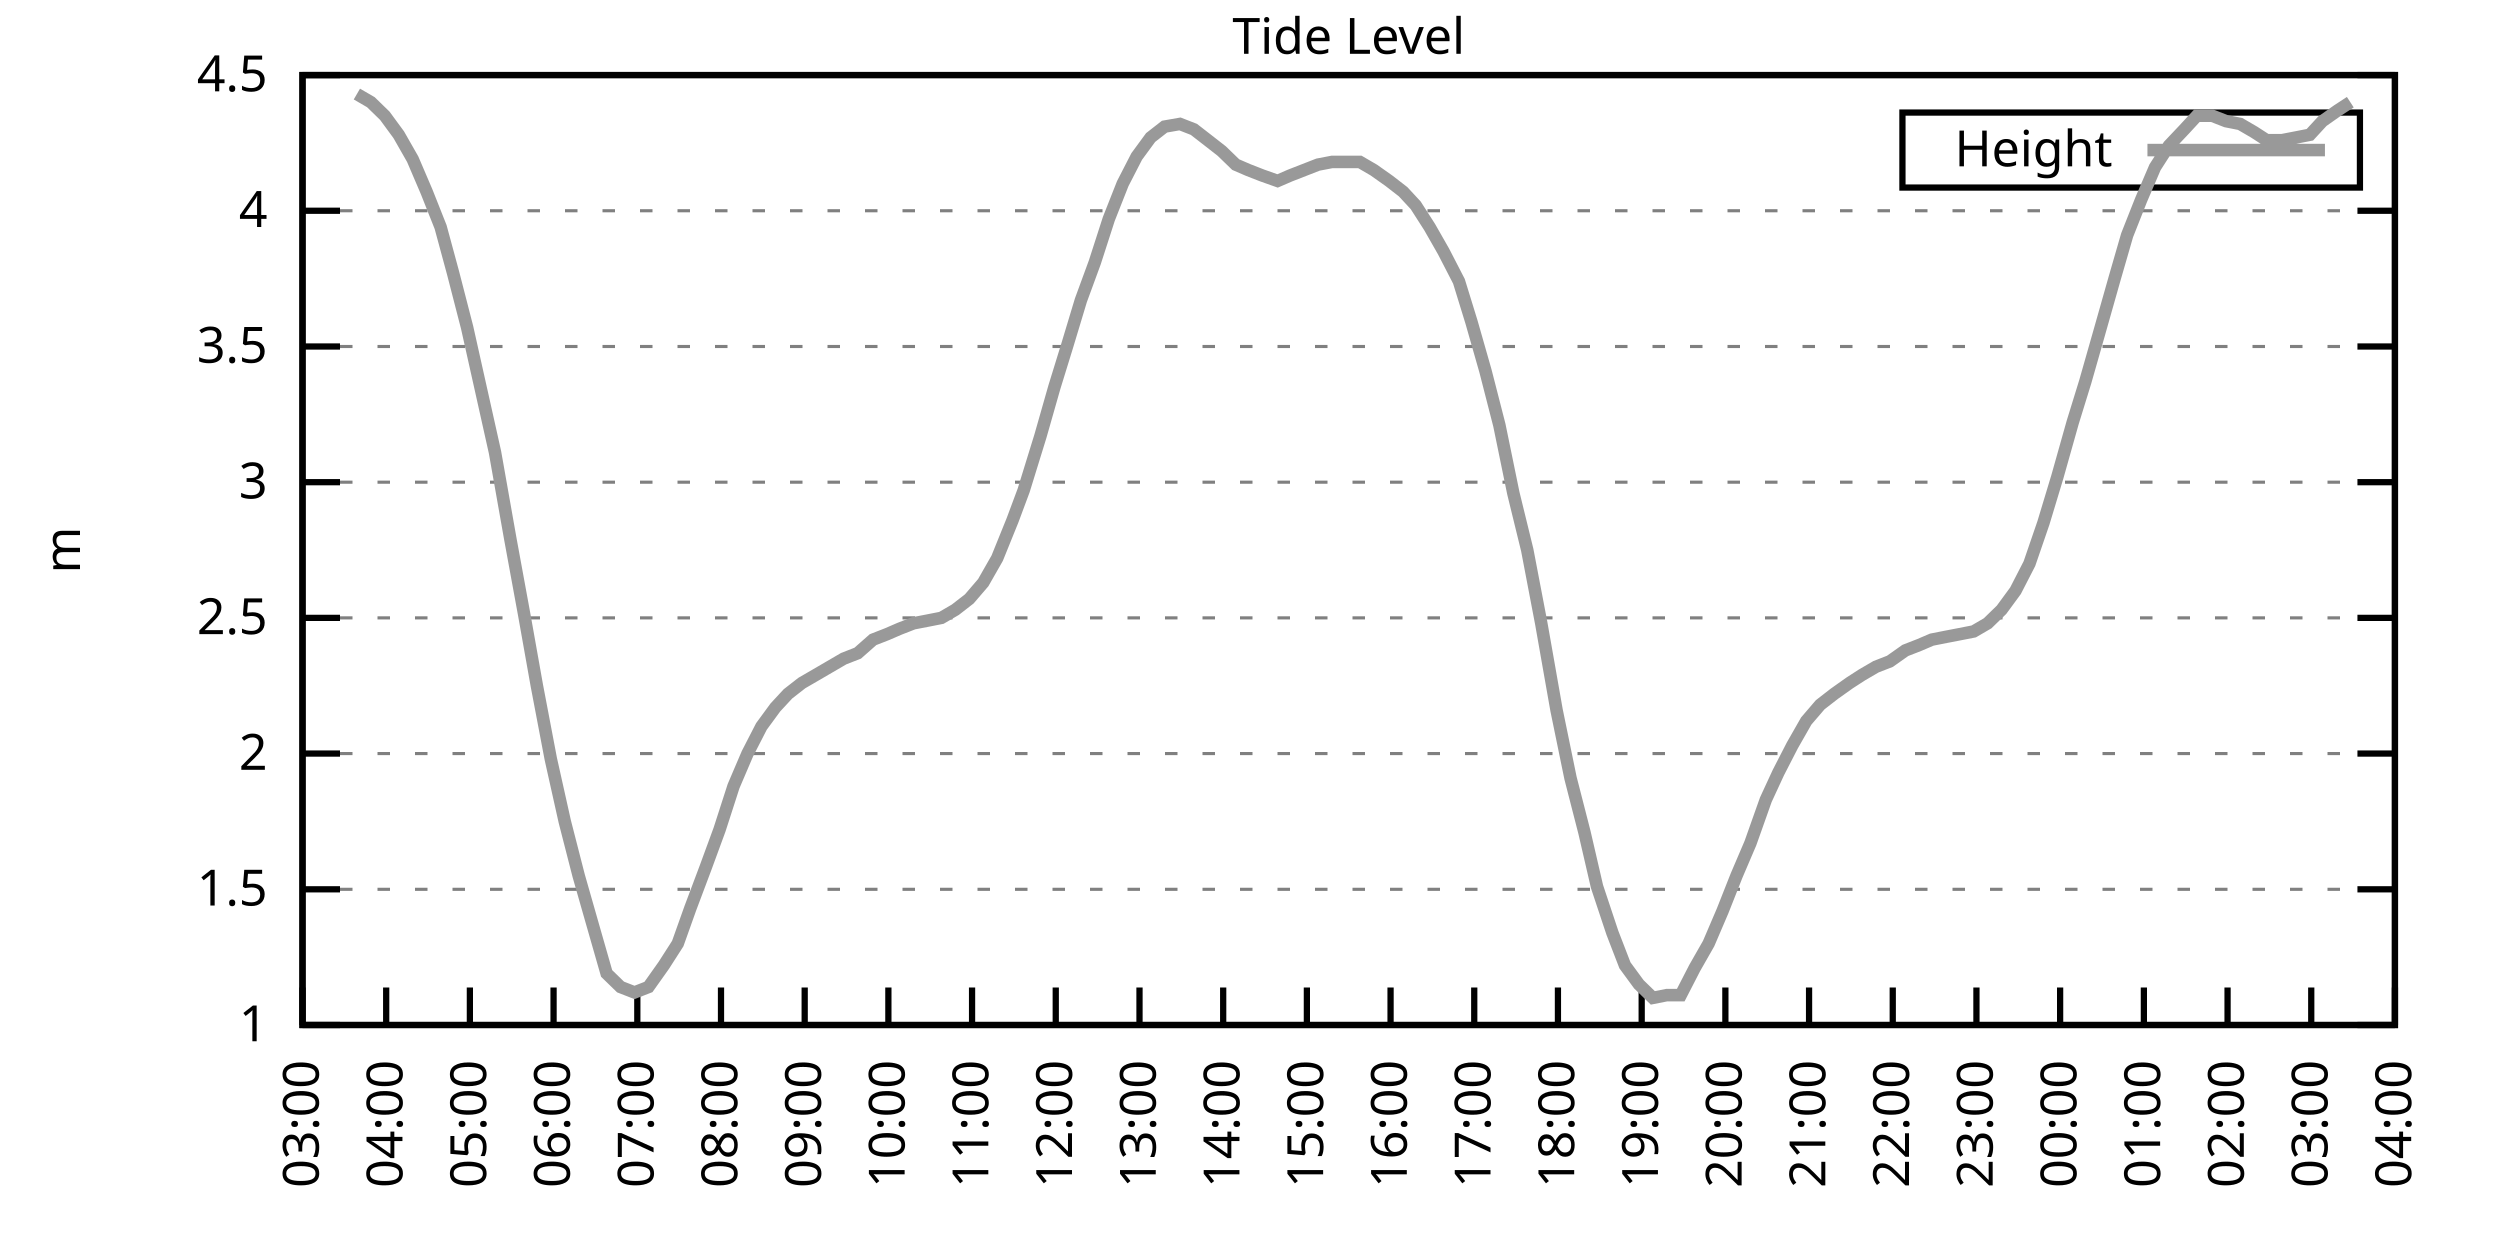
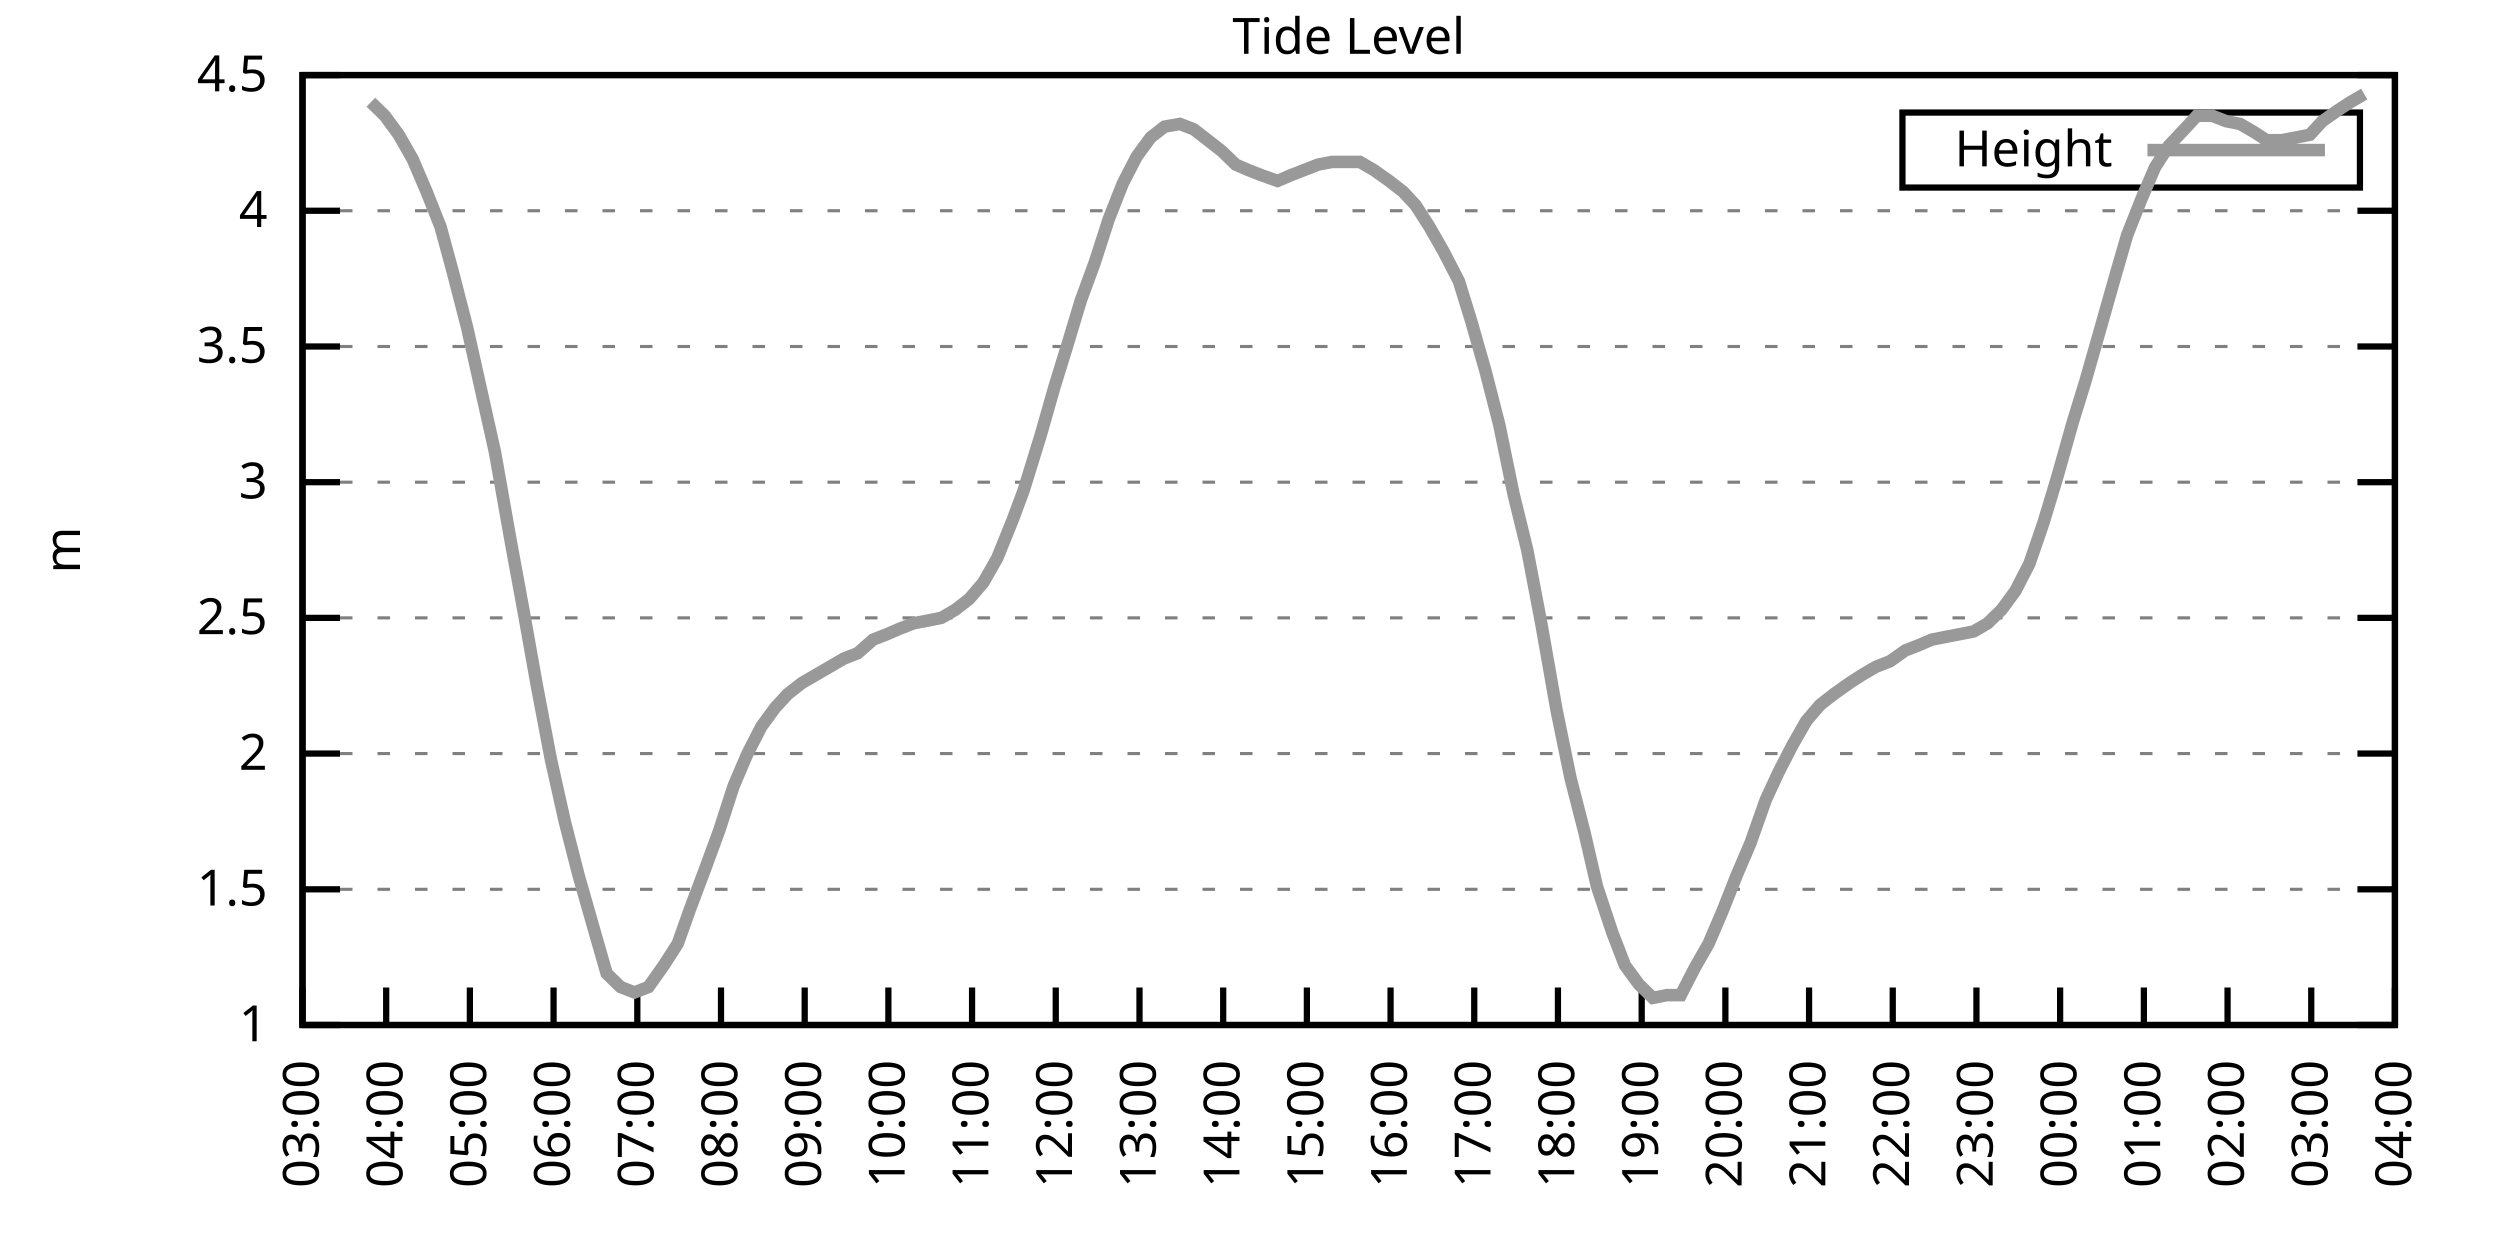
<svg xmlns="http://www.w3.org/2000/svg" xmlns:xlink="http://www.w3.org/1999/xlink" width="400" height="200" viewBox="0 0 400 200">
  <g id="gnuplot_canvas">
    <rect x="0" y="0" width="400" height="200" fill="none" />
    <defs>
      <circle id="gpDot" r="0.5" stroke-width="0.5" stroke="currentColor" />
      <path id="gpPt0" stroke-width="0.333" stroke="currentColor" d="M-1,0 h2 M0,-1 v2" />
      <path id="gpPt1" stroke-width="0.333" stroke="currentColor" d="M-1,-1 L1,1 M1,-1 L-1,1" />
      <path id="gpPt2" stroke-width="0.333" stroke="currentColor" d="M-1,0 L1,0 M0,-1 L0,1 M-1,-1 L1,1 M-1,1 L1,-1" />
      <rect id="gpPt3" stroke-width="0.333" stroke="currentColor" x="-1" y="-1" width="2" height="2" />
      <rect id="gpPt4" stroke-width="0.333" stroke="currentColor" fill="currentColor" x="-1" y="-1" width="2" height="2" />
      <circle id="gpPt5" stroke-width="0.333" stroke="currentColor" cx="0" cy="0" r="1" />
      <use xlink:href="#gpPt5" id="gpPt6" fill="currentColor" stroke="none" />
      <path id="gpPt7" stroke-width="0.333" stroke="currentColor" d="M0,-1.33 L-1.33,0.67 L1.33,0.67 z" />
      <use xlink:href="#gpPt7" id="gpPt8" fill="currentColor" stroke="none" />
      <use xlink:href="#gpPt7" id="gpPt9" stroke="currentColor" transform="rotate(180)" />
      <use xlink:href="#gpPt9" id="gpPt10" fill="currentColor" stroke="none" />
      <use xlink:href="#gpPt3" id="gpPt11" stroke="currentColor" transform="rotate(45)" />
      <use xlink:href="#gpPt11" id="gpPt12" fill="currentColor" stroke="none" />
      <path id="gpPt13" stroke-width="0.333" stroke="currentColor" d="M0,1.330 L1.265,0.411 L0.782,-1.067 L-0.782,-1.076 L-1.265,0.411 z" />
      <use xlink:href="#gpPt13" id="gpPt14" fill="currentColor" stroke="none" />
      <filter id="textbox" filterUnits="objectBoundingBox" x="0" y="0" height="1" width="1">
        <feFlood flood-color="white" flood-opacity="1" result="bgnd" />
        <feComposite in="SourceGraphic" in2="bgnd" operator="atop" />
      </filter>
      <filter id="greybox" filterUnits="objectBoundingBox" x="0" y="0" height="1" width="1">
        <feFlood flood-color="lightgrey" flood-opacity="1" result="grey" />
        <feComposite in="SourceGraphic" in2="grey" operator="atop" />
      </filter>
    </defs>
    <g fill="none" color="white" stroke="currentColor" stroke-width="1.00" stroke-linecap="butt" stroke-linejoin="miter">
</g>
    <g fill="none" color="black" stroke="currentColor" stroke-width="1.00" stroke-linecap="butt" stroke-linejoin="miter">
      <g stroke="none" shape-rendering="crispEdges">
        <polygon fill="rgb(255, 255, 255)" points="48.40,164.00 383.18,164.00 383.18,12.02 48.40,12.02 " />
      </g>
    </g>
    <g fill="none" color="black" stroke="currentColor" stroke-width="1.00" stroke-linecap="butt" stroke-linejoin="miter">
</g>
    <g fill="none" color="black" stroke="black" stroke-width="0.50" stroke-linecap="butt" stroke-linejoin="miter">
</g>
    <g fill="none" color="gray" stroke="currentColor" stroke-width="0.50" stroke-linecap="butt" stroke-linejoin="miter">
      <path stroke="gray" stroke-dasharray="2,4" class="gridline" d="M48.40,164.00 L383.19,164.00  " />
    </g>
    <g fill="none" color="gray" stroke="gray" stroke-width="1.00" stroke-linecap="butt" stroke-linejoin="miter">
</g>
    <g fill="none" color="black" stroke="currentColor" stroke-width="1.00" stroke-linecap="butt" stroke-linejoin="miter">
      <path stroke="black" d="M48.40,164.00 L54.40,164.00 M383.19,164.00 L377.19,164.00  " />
      <g transform="translate(42.80,166.60)" stroke="none" fill="black" font-family="Sans" font-size="8.00" text-anchor="end">
        <text>
          <tspan font-family="Sans"> 1</tspan>
        </text>
      </g>
    </g>
    <g fill="none" color="black" stroke="currentColor" stroke-width="1.00" stroke-linecap="butt" stroke-linejoin="miter">
</g>
    <g fill="none" color="black" stroke="black" stroke-width="0.50" stroke-linecap="butt" stroke-linejoin="miter">
</g>
    <g fill="none" color="gray" stroke="currentColor" stroke-width="0.50" stroke-linecap="butt" stroke-linejoin="miter">
      <path stroke="gray" stroke-dasharray="2,4" class="gridline" d="M48.40,142.29 L383.19,142.29  " />
    </g>
    <g fill="none" color="gray" stroke="gray" stroke-width="1.00" stroke-linecap="butt" stroke-linejoin="miter">
</g>
    <g fill="none" color="black" stroke="currentColor" stroke-width="1.00" stroke-linecap="butt" stroke-linejoin="miter">
      <path stroke="black" d="M48.40,142.29 L54.40,142.29 M383.19,142.29 L377.19,142.29  " />
      <g transform="translate(42.80,144.89)" stroke="none" fill="black" font-family="Sans" font-size="8.00" text-anchor="end">
        <text>
          <tspan font-family="Sans"> 1.5</tspan>
        </text>
      </g>
    </g>
    <g fill="none" color="black" stroke="currentColor" stroke-width="1.00" stroke-linecap="butt" stroke-linejoin="miter">
</g>
    <g fill="none" color="black" stroke="black" stroke-width="0.50" stroke-linecap="butt" stroke-linejoin="miter">
</g>
    <g fill="none" color="gray" stroke="currentColor" stroke-width="0.50" stroke-linecap="butt" stroke-linejoin="miter">
      <path stroke="gray" stroke-dasharray="2,4" class="gridline" d="M48.40,120.57 L383.19,120.57  " />
    </g>
    <g fill="none" color="gray" stroke="gray" stroke-width="1.00" stroke-linecap="butt" stroke-linejoin="miter">
</g>
    <g fill="none" color="black" stroke="currentColor" stroke-width="1.00" stroke-linecap="butt" stroke-linejoin="miter">
      <path stroke="black" d="M48.40,120.57 L54.40,120.57 M383.19,120.57 L377.19,120.57  " />
      <g transform="translate(42.80,123.17)" stroke="none" fill="black" font-family="Sans" font-size="8.00" text-anchor="end">
        <text>
          <tspan font-family="Sans"> 2</tspan>
        </text>
      </g>
    </g>
    <g fill="none" color="black" stroke="currentColor" stroke-width="1.00" stroke-linecap="butt" stroke-linejoin="miter">
</g>
    <g fill="none" color="black" stroke="black" stroke-width="0.50" stroke-linecap="butt" stroke-linejoin="miter">
</g>
    <g fill="none" color="gray" stroke="currentColor" stroke-width="0.50" stroke-linecap="butt" stroke-linejoin="miter">
      <path stroke="gray" stroke-dasharray="2,4" class="gridline" d="M48.40,98.86 L383.19,98.86  " />
    </g>
    <g fill="none" color="gray" stroke="gray" stroke-width="1.00" stroke-linecap="butt" stroke-linejoin="miter">
</g>
    <g fill="none" color="black" stroke="currentColor" stroke-width="1.00" stroke-linecap="butt" stroke-linejoin="miter">
      <path stroke="black" d="M48.40,98.86 L54.40,98.86 M383.19,98.86 L377.19,98.86  " />
      <g transform="translate(42.80,101.46)" stroke="none" fill="black" font-family="Sans" font-size="8.00" text-anchor="end">
        <text>
          <tspan font-family="Sans"> 2.5</tspan>
        </text>
      </g>
    </g>
    <g fill="none" color="black" stroke="currentColor" stroke-width="1.00" stroke-linecap="butt" stroke-linejoin="miter">
</g>
    <g fill="none" color="black" stroke="black" stroke-width="0.50" stroke-linecap="butt" stroke-linejoin="miter">
</g>
    <g fill="none" color="gray" stroke="currentColor" stroke-width="0.50" stroke-linecap="butt" stroke-linejoin="miter">
      <path stroke="gray" stroke-dasharray="2,4" class="gridline" d="M48.40,77.15 L383.19,77.15  " />
    </g>
    <g fill="none" color="gray" stroke="gray" stroke-width="1.00" stroke-linecap="butt" stroke-linejoin="miter">
</g>
    <g fill="none" color="black" stroke="currentColor" stroke-width="1.00" stroke-linecap="butt" stroke-linejoin="miter">
      <path stroke="black" d="M48.40,77.15 L54.40,77.15 M383.19,77.15 L377.19,77.15  " />
      <g transform="translate(42.80,79.75)" stroke="none" fill="black" font-family="Sans" font-size="8.00" text-anchor="end">
        <text>
          <tspan font-family="Sans"> 3</tspan>
        </text>
      </g>
    </g>
    <g fill="none" color="black" stroke="currentColor" stroke-width="1.00" stroke-linecap="butt" stroke-linejoin="miter">
</g>
    <g fill="none" color="black" stroke="black" stroke-width="0.50" stroke-linecap="butt" stroke-linejoin="miter">
</g>
    <g fill="none" color="gray" stroke="currentColor" stroke-width="0.50" stroke-linecap="butt" stroke-linejoin="miter">
      <path stroke="gray" stroke-dasharray="2,4" class="gridline" d="M48.40,55.44 L383.19,55.44  " />
    </g>
    <g fill="none" color="gray" stroke="gray" stroke-width="1.00" stroke-linecap="butt" stroke-linejoin="miter">
</g>
    <g fill="none" color="black" stroke="currentColor" stroke-width="1.00" stroke-linecap="butt" stroke-linejoin="miter">
      <path stroke="black" d="M48.40,55.44 L54.40,55.44 M383.19,55.44 L377.19,55.44  " />
      <g transform="translate(42.80,58.04)" stroke="none" fill="black" font-family="Sans" font-size="8.00" text-anchor="end">
        <text>
          <tspan font-family="Sans"> 3.5</tspan>
        </text>
      </g>
    </g>
    <g fill="none" color="black" stroke="currentColor" stroke-width="1.00" stroke-linecap="butt" stroke-linejoin="miter">
</g>
    <g fill="none" color="black" stroke="black" stroke-width="0.50" stroke-linecap="butt" stroke-linejoin="miter">
</g>
    <g fill="none" color="gray" stroke="currentColor" stroke-width="0.50" stroke-linecap="butt" stroke-linejoin="miter">
      <path stroke="gray" stroke-dasharray="2,4" class="gridline" d="M48.40,33.72 L383.19,33.72  " />
    </g>
    <g fill="none" color="gray" stroke="gray" stroke-width="1.00" stroke-linecap="butt" stroke-linejoin="miter">
</g>
    <g fill="none" color="black" stroke="currentColor" stroke-width="1.00" stroke-linecap="butt" stroke-linejoin="miter">
      <path stroke="black" d="M48.40,33.72 L54.40,33.72 M383.19,33.72 L377.19,33.72  " />
      <g transform="translate(42.80,36.32)" stroke="none" fill="black" font-family="Sans" font-size="8.00" text-anchor="end">
        <text>
          <tspan font-family="Sans"> 4</tspan>
        </text>
      </g>
    </g>
    <g fill="none" color="black" stroke="currentColor" stroke-width="1.00" stroke-linecap="butt" stroke-linejoin="miter">
</g>
    <g fill="none" color="black" stroke="black" stroke-width="0.50" stroke-linecap="butt" stroke-linejoin="miter">
</g>
    <g fill="none" color="gray" stroke="currentColor" stroke-width="0.50" stroke-linecap="butt" stroke-linejoin="miter">
      <path stroke="gray" stroke-dasharray="2,4" class="gridline" d="M48.40,12.01 L383.19,12.01  " />
    </g>
    <g fill="none" color="gray" stroke="gray" stroke-width="1.00" stroke-linecap="butt" stroke-linejoin="miter">
</g>
    <g fill="none" color="black" stroke="currentColor" stroke-width="1.00" stroke-linecap="butt" stroke-linejoin="miter">
      <path stroke="black" d="M48.40,12.01 L54.40,12.01 M383.19,12.01 L377.19,12.01  " />
      <g transform="translate(42.80,14.61)" stroke="none" fill="black" font-family="Sans" font-size="8.00" text-anchor="end">
        <text>
          <tspan font-family="Sans"> 4.5</tspan>
        </text>
      </g>
    </g>
    <g fill="none" color="black" stroke="currentColor" stroke-width="1.00" stroke-linecap="butt" stroke-linejoin="miter">
      <path stroke="black" d="M48.40,164.00 L48.40,158.00  " />
      <g transform="translate(51.00,169.60) rotate(270.00)" stroke="none" fill="black" font-family="Sans" font-size="8.00" text-anchor="end">
        <text>
          <tspan font-family="Sans">03:00</tspan>
        </text>
      </g>
    </g>
    <g fill="none" color="black" stroke="currentColor" stroke-width="1.00" stroke-linecap="butt" stroke-linejoin="miter">
      <path stroke="black" d="M61.79,164.00 L61.79,158.00  " />
      <g transform="translate(64.39,169.60) rotate(270.00)" stroke="none" fill="black" font-family="Sans" font-size="8.00" text-anchor="end">
        <text>
          <tspan font-family="Sans">04:00</tspan>
        </text>
      </g>
    </g>
    <g fill="none" color="black" stroke="currentColor" stroke-width="1.00" stroke-linecap="butt" stroke-linejoin="miter">
      <path stroke="black" d="M75.18,164.00 L75.18,158.00  " />
      <g transform="translate(77.78,169.60) rotate(270.00)" stroke="none" fill="black" font-family="Sans" font-size="8.00" text-anchor="end">
        <text>
          <tspan font-family="Sans">05:00</tspan>
        </text>
      </g>
    </g>
    <g fill="none" color="black" stroke="currentColor" stroke-width="1.00" stroke-linecap="butt" stroke-linejoin="miter">
      <path stroke="black" d="M88.57,164.00 L88.57,158.00  " />
      <g transform="translate(91.17,169.60) rotate(270.00)" stroke="none" fill="black" font-family="Sans" font-size="8.00" text-anchor="end">
        <text>
          <tspan font-family="Sans">06:00</tspan>
        </text>
      </g>
    </g>
    <g fill="none" color="black" stroke="currentColor" stroke-width="1.00" stroke-linecap="butt" stroke-linejoin="miter">
      <path stroke="black" d="M101.97,164.00 L101.97,158.00  " />
      <g transform="translate(104.57,169.60) rotate(270.00)" stroke="none" fill="black" font-family="Sans" font-size="8.00" text-anchor="end">
        <text>
          <tspan font-family="Sans">07:00</tspan>
        </text>
      </g>
    </g>
    <g fill="none" color="black" stroke="currentColor" stroke-width="1.00" stroke-linecap="butt" stroke-linejoin="miter">
      <path stroke="black" d="M115.36,164.00 L115.36,158.00  " />
      <g transform="translate(117.96,169.60) rotate(270.00)" stroke="none" fill="black" font-family="Sans" font-size="8.00" text-anchor="end">
        <text>
          <tspan font-family="Sans">08:00</tspan>
        </text>
      </g>
    </g>
    <g fill="none" color="black" stroke="currentColor" stroke-width="1.00" stroke-linecap="butt" stroke-linejoin="miter">
      <path stroke="black" d="M128.75,164.00 L128.75,158.00  " />
      <g transform="translate(131.35,169.60) rotate(270.00)" stroke="none" fill="black" font-family="Sans" font-size="8.00" text-anchor="end">
        <text>
          <tspan font-family="Sans">09:00</tspan>
        </text>
      </g>
    </g>
    <g fill="none" color="black" stroke="currentColor" stroke-width="1.00" stroke-linecap="butt" stroke-linejoin="miter">
      <path stroke="black" d="M142.14,164.00 L142.14,158.00  " />
      <g transform="translate(144.74,169.60) rotate(270.00)" stroke="none" fill="black" font-family="Sans" font-size="8.00" text-anchor="end">
        <text>
          <tspan font-family="Sans">10:00</tspan>
        </text>
      </g>
    </g>
    <g fill="none" color="black" stroke="currentColor" stroke-width="1.00" stroke-linecap="butt" stroke-linejoin="miter">
      <path stroke="black" d="M155.53,164.00 L155.53,158.00  " />
      <g transform="translate(158.13,169.60) rotate(270.00)" stroke="none" fill="black" font-family="Sans" font-size="8.00" text-anchor="end">
        <text>
          <tspan font-family="Sans">11:00</tspan>
        </text>
      </g>
    </g>
    <g fill="none" color="black" stroke="currentColor" stroke-width="1.00" stroke-linecap="butt" stroke-linejoin="miter">
      <path stroke="black" d="M168.92,164.00 L168.92,158.00  " />
      <g transform="translate(171.52,169.60) rotate(270.00)" stroke="none" fill="black" font-family="Sans" font-size="8.00" text-anchor="end">
        <text>
          <tspan font-family="Sans">12:00</tspan>
        </text>
      </g>
    </g>
    <g fill="none" color="black" stroke="currentColor" stroke-width="1.00" stroke-linecap="butt" stroke-linejoin="miter">
      <path stroke="black" d="M182.32,164.00 L182.32,158.00  " />
      <g transform="translate(184.92,169.60) rotate(270.00)" stroke="none" fill="black" font-family="Sans" font-size="8.00" text-anchor="end">
        <text>
          <tspan font-family="Sans">13:00</tspan>
        </text>
      </g>
    </g>
    <g fill="none" color="black" stroke="currentColor" stroke-width="1.00" stroke-linecap="butt" stroke-linejoin="miter">
      <path stroke="black" d="M195.71,164.00 L195.71,158.00  " />
      <g transform="translate(198.31,169.60) rotate(270.00)" stroke="none" fill="black" font-family="Sans" font-size="8.00" text-anchor="end">
        <text>
          <tspan font-family="Sans">14:00</tspan>
        </text>
      </g>
    </g>
    <g fill="none" color="black" stroke="currentColor" stroke-width="1.00" stroke-linecap="butt" stroke-linejoin="miter">
      <path stroke="black" d="M209.10,164.00 L209.10,158.00  " />
      <g transform="translate(211.70,169.60) rotate(270.00)" stroke="none" fill="black" font-family="Sans" font-size="8.00" text-anchor="end">
        <text>
          <tspan font-family="Sans">15:00</tspan>
        </text>
      </g>
    </g>
    <g fill="none" color="black" stroke="currentColor" stroke-width="1.00" stroke-linecap="butt" stroke-linejoin="miter">
      <path stroke="black" d="M222.49,164.00 L222.49,158.00  " />
      <g transform="translate(225.09,169.60) rotate(270.00)" stroke="none" fill="black" font-family="Sans" font-size="8.00" text-anchor="end">
        <text>
          <tspan font-family="Sans">16:00</tspan>
        </text>
      </g>
    </g>
    <g fill="none" color="black" stroke="currentColor" stroke-width="1.00" stroke-linecap="butt" stroke-linejoin="miter">
      <path stroke="black" d="M235.88,164.00 L235.88,158.00  " />
      <g transform="translate(238.48,169.60) rotate(270.00)" stroke="none" fill="black" font-family="Sans" font-size="8.00" text-anchor="end">
        <text>
          <tspan font-family="Sans">17:00</tspan>
        </text>
      </g>
    </g>
    <g fill="none" color="black" stroke="currentColor" stroke-width="1.00" stroke-linecap="butt" stroke-linejoin="miter">
      <path stroke="black" d="M249.27,164.00 L249.27,158.00  " />
      <g transform="translate(251.87,169.60) rotate(270.00)" stroke="none" fill="black" font-family="Sans" font-size="8.00" text-anchor="end">
        <text>
          <tspan font-family="Sans">18:00</tspan>
        </text>
      </g>
    </g>
    <g fill="none" color="black" stroke="currentColor" stroke-width="1.00" stroke-linecap="butt" stroke-linejoin="miter">
      <path stroke="black" d="M262.67,164.00 L262.67,158.00  " />
      <g transform="translate(265.27,169.60) rotate(270.00)" stroke="none" fill="black" font-family="Sans" font-size="8.00" text-anchor="end">
        <text>
          <tspan font-family="Sans">19:00</tspan>
        </text>
      </g>
    </g>
    <g fill="none" color="black" stroke="currentColor" stroke-width="1.00" stroke-linecap="butt" stroke-linejoin="miter">
      <path stroke="black" d="M276.06,164.00 L276.06,158.00  " />
      <g transform="translate(278.66,169.60) rotate(270.00)" stroke="none" fill="black" font-family="Sans" font-size="8.00" text-anchor="end">
        <text>
          <tspan font-family="Sans">20:00</tspan>
        </text>
      </g>
    </g>
    <g fill="none" color="black" stroke="currentColor" stroke-width="1.00" stroke-linecap="butt" stroke-linejoin="miter">
      <path stroke="black" d="M289.45,164.00 L289.45,158.00  " />
      <g transform="translate(292.05,169.60) rotate(270.00)" stroke="none" fill="black" font-family="Sans" font-size="8.00" text-anchor="end">
        <text>
          <tspan font-family="Sans">21:00</tspan>
        </text>
      </g>
    </g>
    <g fill="none" color="black" stroke="currentColor" stroke-width="1.00" stroke-linecap="butt" stroke-linejoin="miter">
      <path stroke="black" d="M302.84,164.00 L302.84,158.00  " />
      <g transform="translate(305.44,169.60) rotate(270.00)" stroke="none" fill="black" font-family="Sans" font-size="8.00" text-anchor="end">
        <text>
          <tspan font-family="Sans">22:00</tspan>
        </text>
      </g>
    </g>
    <g fill="none" color="black" stroke="currentColor" stroke-width="1.00" stroke-linecap="butt" stroke-linejoin="miter">
      <path stroke="black" d="M316.23,164.00 L316.23,158.00  " />
      <g transform="translate(318.83,169.60) rotate(270.00)" stroke="none" fill="black" font-family="Sans" font-size="8.00" text-anchor="end">
        <text>
          <tspan font-family="Sans">23:00</tspan>
        </text>
      </g>
    </g>
    <g fill="none" color="black" stroke="currentColor" stroke-width="1.00" stroke-linecap="butt" stroke-linejoin="miter">
      <path stroke="black" d="M329.62,164.00 L329.62,158.00  " />
      <g transform="translate(332.22,169.60) rotate(270.00)" stroke="none" fill="black" font-family="Sans" font-size="8.00" text-anchor="end">
        <text>
          <tspan font-family="Sans">00:00</tspan>
        </text>
      </g>
    </g>
    <g fill="none" color="black" stroke="currentColor" stroke-width="1.00" stroke-linecap="butt" stroke-linejoin="miter">
      <path stroke="black" d="M343.02,164.00 L343.02,158.00  " />
      <g transform="translate(345.62,169.60) rotate(270.00)" stroke="none" fill="black" font-family="Sans" font-size="8.00" text-anchor="end">
        <text>
          <tspan font-family="Sans">01:00</tspan>
        </text>
      </g>
    </g>
    <g fill="none" color="black" stroke="currentColor" stroke-width="1.00" stroke-linecap="butt" stroke-linejoin="miter">
      <path stroke="black" d="M356.41,164.00 L356.41,158.00  " />
      <g transform="translate(359.01,169.60) rotate(270.00)" stroke="none" fill="black" font-family="Sans" font-size="8.00" text-anchor="end">
        <text>
          <tspan font-family="Sans">02:00</tspan>
        </text>
      </g>
    </g>
    <g fill="none" color="black" stroke="currentColor" stroke-width="1.00" stroke-linecap="butt" stroke-linejoin="miter">
      <path stroke="black" d="M369.80,164.00 L369.80,158.00  " />
      <g transform="translate(372.40,169.60) rotate(270.00)" stroke="none" fill="black" font-family="Sans" font-size="8.00" text-anchor="end">
        <text>
          <tspan font-family="Sans">03:00</tspan>
        </text>
      </g>
    </g>
    <g fill="none" color="black" stroke="currentColor" stroke-width="1.00" stroke-linecap="butt" stroke-linejoin="miter">
      <path stroke="black" d="M383.19,164.00 L383.19,158.00  " />
      <g transform="translate(385.79,169.60) rotate(270.00)" stroke="none" fill="black" font-family="Sans" font-size="8.00" text-anchor="end">
        <text>
          <tspan font-family="Sans">04:00</tspan>
        </text>
      </g>
    </g>
    <g fill="none" color="black" stroke="currentColor" stroke-width="1.00" stroke-linecap="butt" stroke-linejoin="miter">
</g>
    <g fill="none" color="black" stroke="currentColor" stroke-width="1.00" stroke-linecap="butt" stroke-linejoin="miter">
      <path stroke="black" d="M48.40,12.01 L48.40,164.00 L383.19,164.00 L383.19,12.01 L48.40,12.01 Z  " />
    </g>
    <g fill="none" color="black" stroke="currentColor" stroke-width="1.00" stroke-linecap="butt" stroke-linejoin="miter">
</g>
    <g fill="none" color="black" stroke="currentColor" stroke-width="1.00" stroke-linecap="butt" stroke-linejoin="miter">
      <path stroke="black" d="M304.39,30.01 L304.39,18.01 L377.59,18.01 L377.59,30.01 L304.39,30.01 Z  " />
    </g>
    <g id="Tide_level_plot_1">
      <g fill="none" color="white" stroke="black" stroke-width="2.00" stroke-linecap="butt" stroke-linejoin="miter">
</g>
      <g fill="none" color="black" stroke="currentColor" stroke-width="2.00" stroke-linecap="butt" stroke-linejoin="miter">
        <g transform="translate(337.99,26.61)" stroke="none" fill="black" font-family="Sans" font-size="8.00" text-anchor="end">
          <text>
            <tspan font-family="Sans">Height</tspan>
          </text>
        </g>
      </g>
      <g fill="none" color="black" stroke="currentColor" stroke-width="2.00" stroke-linecap="butt" stroke-linejoin="miter">
-         <path stroke="rgb(153, 153, 153)" d="M343.59,24.01 L371.99,24.01 M57.10,15.05 L59.34,16.35 L61.57,18.52 L63.80,21.56 L66.03,25.47 L68.26,30.68   L70.50,36.33 L72.50,43.71 L74.74,52.40 L76.97,62.38 L79.20,72.37 L81.66,86.27 L83.89,98.43 L85.90,109.72   L88.13,121.44 L90.36,131.43 L92.59,140.12 L94.82,147.93 L97.06,155.75 L99.29,157.92 L101.52,158.79 L103.75,157.92   L106.21,154.45 L108.44,150.97 L110.45,145.33 L112.90,138.81 L115.13,132.73 L117.37,125.79 L119.60,120.57 L121.83,116.23   L124.06,113.19 L126.07,111.02 L128.30,109.28 L130.54,107.98 L132.77,106.68 L135.00,105.38 L137.23,104.51 L139.69,102.34   L141.92,101.47 L143.93,100.60 L146.16,99.73 L148.39,99.30 L150.62,98.86 L152.85,97.56 L155.09,95.82 L157.32,93.22   L159.55,89.31 L162.01,83.23 L163.79,78.45 L166.47,69.77 L168.70,61.95 L170.71,55.44 L172.94,48.05 L175.17,41.97   L177.41,35.03 L179.64,29.38 L181.87,25.04 L184.10,22.00 L186.33,20.26 L188.79,19.83 L191.02,20.70 L193.25,22.43   L195.48,24.17 L197.72,26.34 L199.73,27.21 L201.96,28.08 L204.41,28.95 L206.42,28.08 L208.65,27.21 L210.88,26.34   L213.12,25.91 L215.57,25.91 L217.58,25.91 L219.81,27.21 L222.27,28.95 L224.50,30.68 L226.51,32.85 L228.74,36.33   L230.97,40.24 L233.43,45.01 L235.44,51.53 L237.67,59.34 L239.90,68.03 L242.13,78.89 L244.36,88.00 L246.60,99.73   L249.05,113.63 L251.28,124.48 L253.51,133.17 L255.52,141.85 L257.98,149.24 L259.99,154.45 L262.22,157.49 L264.45,159.66   L266.68,159.22 L268.92,159.22 L271.15,154.88 L273.38,150.97 L275.61,145.76 L277.84,140.12 L280.07,134.90 L282.53,127.96   L284.54,123.61 L286.77,119.27 L289.00,115.36 L291.23,112.76 L293.47,111.02 L295.92,109.28 L297.93,107.98 L300.16,106.68   L302.39,105.81 L304.85,104.07 L307.08,103.20 L309.09,102.34 L311.32,101.90 L313.55,101.47 L315.79,101.03 L318.02,99.73   L320.25,97.56 L322.48,94.52 L324.71,90.18 L326.95,83.66 L329.18,76.28 L331.63,67.59 L333.64,61.08 L335.87,53.26   L338.33,44.58 L340.34,37.63 L342.57,31.99 L344.80,26.77 L347.03,23.30 L349.49,20.70 L351.50,18.52 L353.95,18.52   L356.18,19.39 L358.42,19.83 L360.65,21.13 L362.66,22.43 L365.11,22.43 L367.34,22.00 L369.58,21.56 L371.58,19.39   L374.04,17.66 L376.05,16.35  " />
+         <path stroke="rgb(153, 153, 153)" d="M343.59,24.01 L371.99,24.01 M59.34,16.35 L61.57,18.52 L63.80,21.56 L66.03,25.47 L68.26,30.68 L70.50,36.33   L72.50,43.71 L74.74,52.40 L76.97,62.38 L79.20,72.37 L81.66,86.27 L83.89,98.43 L85.90,109.72 L88.13,121.44   L90.36,131.43 L92.59,140.12 L94.82,147.93 L97.06,155.75 L99.29,157.92 L101.52,158.79 L103.75,157.92 L106.21,154.45   L108.44,150.97 L110.45,145.33 L112.90,138.81 L115.13,132.73 L117.37,125.79 L119.60,120.57 L121.83,116.23 L124.06,113.19   L126.07,111.02 L128.30,109.28 L130.54,107.98 L132.77,106.68 L135.00,105.38 L137.23,104.51 L139.69,102.34 L141.92,101.47   L143.93,100.60 L146.16,99.73 L148.39,99.30 L150.62,98.86 L152.85,97.56 L155.09,95.82 L157.32,93.22 L159.55,89.31   L162.01,83.23 L163.79,78.45 L166.47,69.77 L168.70,61.95 L170.71,55.44 L172.94,48.05 L175.17,41.97 L177.41,35.03   L179.64,29.38 L181.87,25.04 L184.10,22.00 L186.33,20.26 L188.79,19.83 L191.02,20.70 L193.25,22.43 L195.48,24.17   L197.72,26.34 L199.73,27.21 L201.96,28.08 L204.41,28.95 L206.42,28.08 L208.65,27.21 L210.88,26.34 L213.12,25.91   L215.57,25.91 L217.58,25.91 L219.81,27.21 L222.27,28.95 L224.50,30.68 L226.51,32.85 L228.74,36.33 L230.97,40.24   L233.43,45.01 L235.44,51.53 L237.67,59.34 L239.90,68.03 L242.13,78.89 L244.36,88.00 L246.60,99.73 L249.05,113.63   L251.28,124.48 L253.51,133.17 L255.52,141.85 L257.98,149.24 L259.99,154.45 L262.22,157.49 L264.45,159.66 L266.68,159.22   L268.92,159.22 L271.15,154.88 L273.38,150.97 L275.61,145.76 L277.84,140.12 L280.07,134.90 L282.53,127.96 L284.54,123.61   L286.77,119.27 L289.00,115.36 L291.23,112.76 L293.47,111.02 L295.92,109.28 L297.93,107.98 L300.16,106.68 L302.39,105.81   L304.85,104.07 L307.08,103.20 L309.09,102.34 L311.32,101.90 L313.55,101.47 L315.79,101.03 L318.02,99.73 L320.25,97.56   L322.48,94.52 L324.71,90.18 L326.95,83.66 L329.18,76.28 L331.63,67.59 L333.64,61.08 L335.87,53.26 L338.33,44.58   L340.34,37.63 L342.57,31.99 L344.80,26.77 L347.03,23.30 L349.49,20.70 L351.50,18.52 L353.95,18.52 L356.18,19.39   L358.42,19.83 L360.65,21.13 L362.66,22.43 L365.11,22.43 L367.34,22.00 L369.58,21.56 L371.58,19.39 L374.04,17.66   L376.05,16.35 L378.28,15.05  " />
      </g>
    </g>
    <g fill="none" color="black" stroke="currentColor" stroke-width="2.00" stroke-linecap="butt" stroke-linejoin="miter">
</g>
    <g fill="none" color="black" stroke="black" stroke-width="1.00" stroke-linecap="butt" stroke-linejoin="miter">
</g>
    <g fill="none" color="black" stroke="currentColor" stroke-width="1.00" stroke-linecap="butt" stroke-linejoin="miter">
      <path stroke="black" d="M48.40,12.01 L48.40,164.00 L383.19,164.00 L383.19,12.01 L48.40,12.01 Z  " />
      <g transform="translate(12.80,88.01) rotate(270.00)" stroke="none" fill="black" font-family="Sans" font-size="8.00" text-anchor="middle">
        <text>
          <tspan font-family="Sans">m</tspan>
        </text>
      </g>
    </g>
    <g fill="none" color="black" stroke="currentColor" stroke-width="1.00" stroke-linecap="butt" stroke-linejoin="miter">
</g>
    <g fill="none" color="black" stroke="currentColor" stroke-width="1.00" stroke-linecap="butt" stroke-linejoin="miter">
      <g transform="translate(215.79,8.61)" stroke="none" fill="black" font-family="Sans" font-size="8.00" text-anchor="middle">
        <text>
          <tspan font-family="Sans">Tide Level</tspan>
        </text>
      </g>
    </g>
    <g fill="none" color="black" stroke="currentColor" stroke-width="1.00" stroke-linecap="butt" stroke-linejoin="miter">
</g>
  </g>
</svg>
